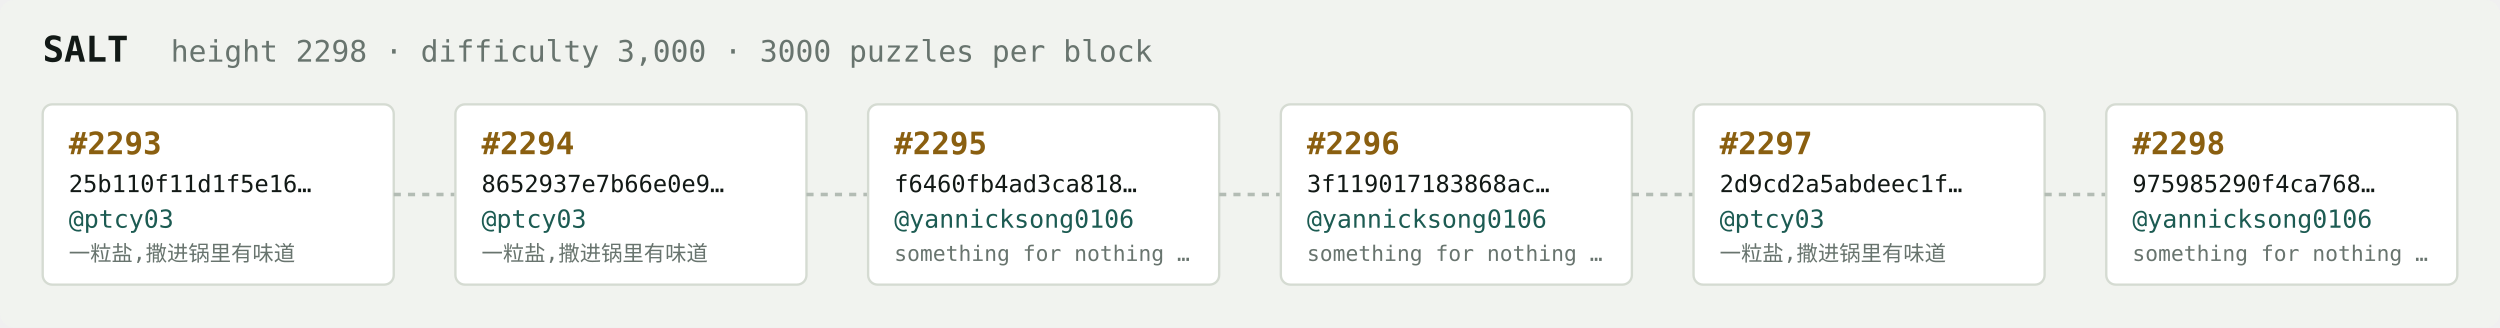
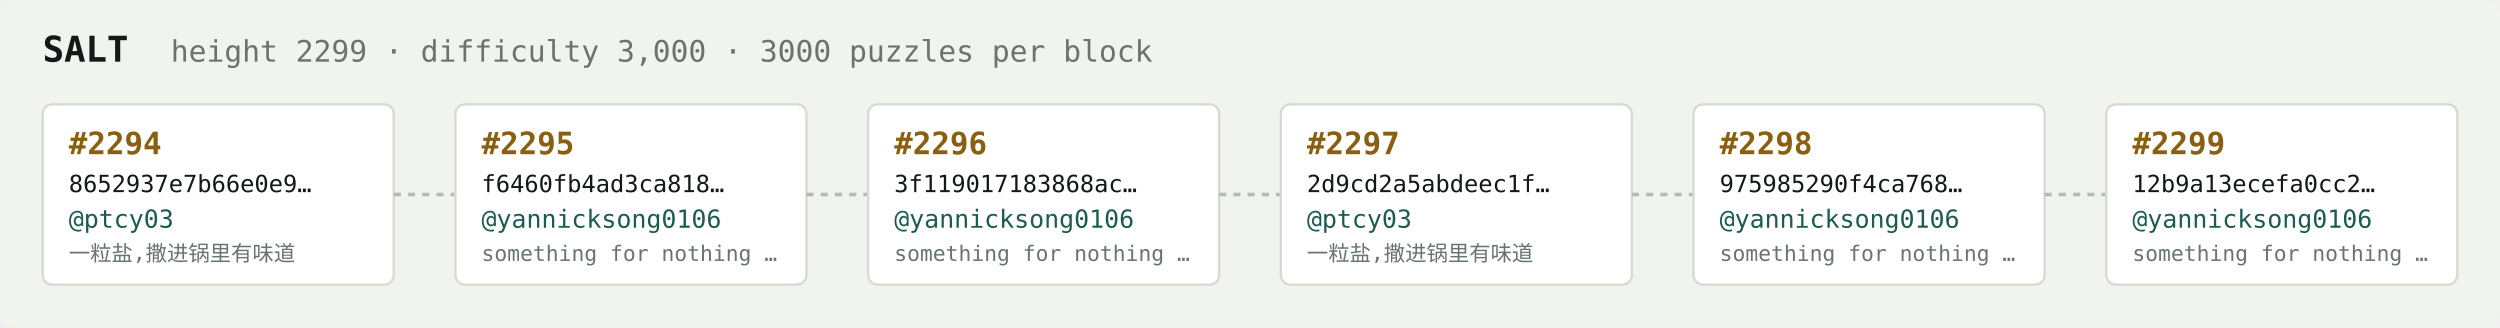
<svg xmlns="http://www.w3.org/2000/svg" width="1054" height="138" viewBox="0 0 1054 138" font-family="ui-monospace,SFMono-Regular,Menlo,monospace">
  <rect fill="#f1f3ef" width="1054" height="138" rx="6" />
  <text x="18" y="26" fill="#121916" font-size="15" font-weight="700">SALT</text>
-   <text x="72" y="26" fill="#68746e" font-size="12.5">height 2298 · difficulty 3,000 · 3000 puzzles per block</text>
+   <text x="72" y="26" fill="#68746e" font-size="12.5">height 2299 · difficulty 3,000 · 3000 puzzles per block</text>
  <rect x="18" y="44" width="148" height="76" rx="4" fill="#ffffff" stroke="#d5dbd2" stroke-width="1" />
-   <text x="29" y="65" fill="#8a5f10" font-size="13" font-weight="700">#2293</text>
-   <text x="29" y="81" fill="#121916" font-size="10">25b110f11d1f5e16…</text>
+   <text x="29" y="65" fill="#8a5f10" font-size="13" font-weight="700">#2294</text>
+   <text x="29" y="81" fill="#121916" font-size="10">8652937e7b66e0e9…</text>
  <text x="29" y="96" fill="#1c5b52" font-size="10.5">@ptcy03</text>
  <text x="29" y="110" fill="#68746e" font-size="9">一粒盐,撒进锅里有味道</text>
  <line x1="166" y1="82.0" x2="192" y2="82.0" stroke="#b3bcb4" stroke-width="1.5" stroke-dasharray="3 3" />
  <rect x="192" y="44" width="148" height="76" rx="4" fill="#ffffff" stroke="#d5dbd2" stroke-width="1" />
-   <text x="203" y="65" fill="#8a5f10" font-size="13" font-weight="700">#2294</text>
-   <text x="203" y="81" fill="#121916" font-size="10">8652937e7b66e0e9…</text>
-   <text x="203" y="96" fill="#1c5b52" font-size="10.5">@ptcy03</text>
-   <text x="203" y="110" fill="#68746e" font-size="9">一粒盐,撒进锅里有味道</text>
+   <text x="203" y="65" fill="#8a5f10" font-size="13" font-weight="700">#2295</text>
+   <text x="203" y="81" fill="#121916" font-size="10">f6460fb4ad3ca818…</text>
+   <text x="203" y="96" fill="#1c5b52" font-size="10.5">@yannicksong0106</text>
+   <text x="203" y="110" fill="#68746e" font-size="9">something for nothing …</text>
  <line x1="340" y1="82.0" x2="366" y2="82.0" stroke="#b3bcb4" stroke-width="1.5" stroke-dasharray="3 3" />
  <rect x="366" y="44" width="148" height="76" rx="4" fill="#ffffff" stroke="#d5dbd2" stroke-width="1" />
-   <text x="377" y="65" fill="#8a5f10" font-size="13" font-weight="700">#2295</text>
-   <text x="377" y="81" fill="#121916" font-size="10">f6460fb4ad3ca818…</text>
+   <text x="377" y="65" fill="#8a5f10" font-size="13" font-weight="700">#2296</text>
+   <text x="377" y="81" fill="#121916" font-size="10">3f119017183868ac…</text>
  <text x="377" y="96" fill="#1c5b52" font-size="10.5">@yannicksong0106</text>
  <text x="377" y="110" fill="#68746e" font-size="9">something for nothing …</text>
  <line x1="514" y1="82.0" x2="540" y2="82.0" stroke="#b3bcb4" stroke-width="1.5" stroke-dasharray="3 3" />
  <rect x="540" y="44" width="148" height="76" rx="4" fill="#ffffff" stroke="#d5dbd2" stroke-width="1" />
-   <text x="551" y="65" fill="#8a5f10" font-size="13" font-weight="700">#2296</text>
-   <text x="551" y="81" fill="#121916" font-size="10">3f119017183868ac…</text>
-   <text x="551" y="96" fill="#1c5b52" font-size="10.5">@yannicksong0106</text>
-   <text x="551" y="110" fill="#68746e" font-size="9">something for nothing …</text>
+   <text x="551" y="65" fill="#8a5f10" font-size="13" font-weight="700">#2297</text>
+   <text x="551" y="81" fill="#121916" font-size="10">2d9cd2a5abdeec1f…</text>
+   <text x="551" y="96" fill="#1c5b52" font-size="10.5">@ptcy03</text>
+   <text x="551" y="110" fill="#68746e" font-size="9">一粒盐,撒进锅里有味道</text>
  <line x1="688" y1="82.0" x2="714" y2="82.0" stroke="#b3bcb4" stroke-width="1.5" stroke-dasharray="3 3" />
  <rect x="714" y="44" width="148" height="76" rx="4" fill="#ffffff" stroke="#d5dbd2" stroke-width="1" />
-   <text x="725" y="65" fill="#8a5f10" font-size="13" font-weight="700">#2297</text>
-   <text x="725" y="81" fill="#121916" font-size="10">2d9cd2a5abdeec1f…</text>
-   <text x="725" y="96" fill="#1c5b52" font-size="10.5">@ptcy03</text>
-   <text x="725" y="110" fill="#68746e" font-size="9">一粒盐,撒进锅里有味道</text>
+   <text x="725" y="65" fill="#8a5f10" font-size="13" font-weight="700">#2298</text>
+   <text x="725" y="81" fill="#121916" font-size="10">975985290f4ca768…</text>
+   <text x="725" y="96" fill="#1c5b52" font-size="10.5">@yannicksong0106</text>
+   <text x="725" y="110" fill="#68746e" font-size="9">something for nothing …</text>
  <line x1="862" y1="82.0" x2="888" y2="82.0" stroke="#b3bcb4" stroke-width="1.5" stroke-dasharray="3 3" />
  <rect x="888" y="44" width="148" height="76" rx="4" fill="#ffffff" stroke="#d5dbd2" stroke-width="1" />
-   <text x="899" y="65" fill="#8a5f10" font-size="13" font-weight="700">#2298</text>
-   <text x="899" y="81" fill="#121916" font-size="10">975985290f4ca768…</text>
+   <text x="899" y="65" fill="#8a5f10" font-size="13" font-weight="700">#2299</text>
+   <text x="899" y="81" fill="#121916" font-size="10">12b9a13ecefa0cc2…</text>
  <text x="899" y="96" fill="#1c5b52" font-size="10.5">@yannicksong0106</text>
  <text x="899" y="110" fill="#68746e" font-size="9">something for nothing …</text>
</svg>
